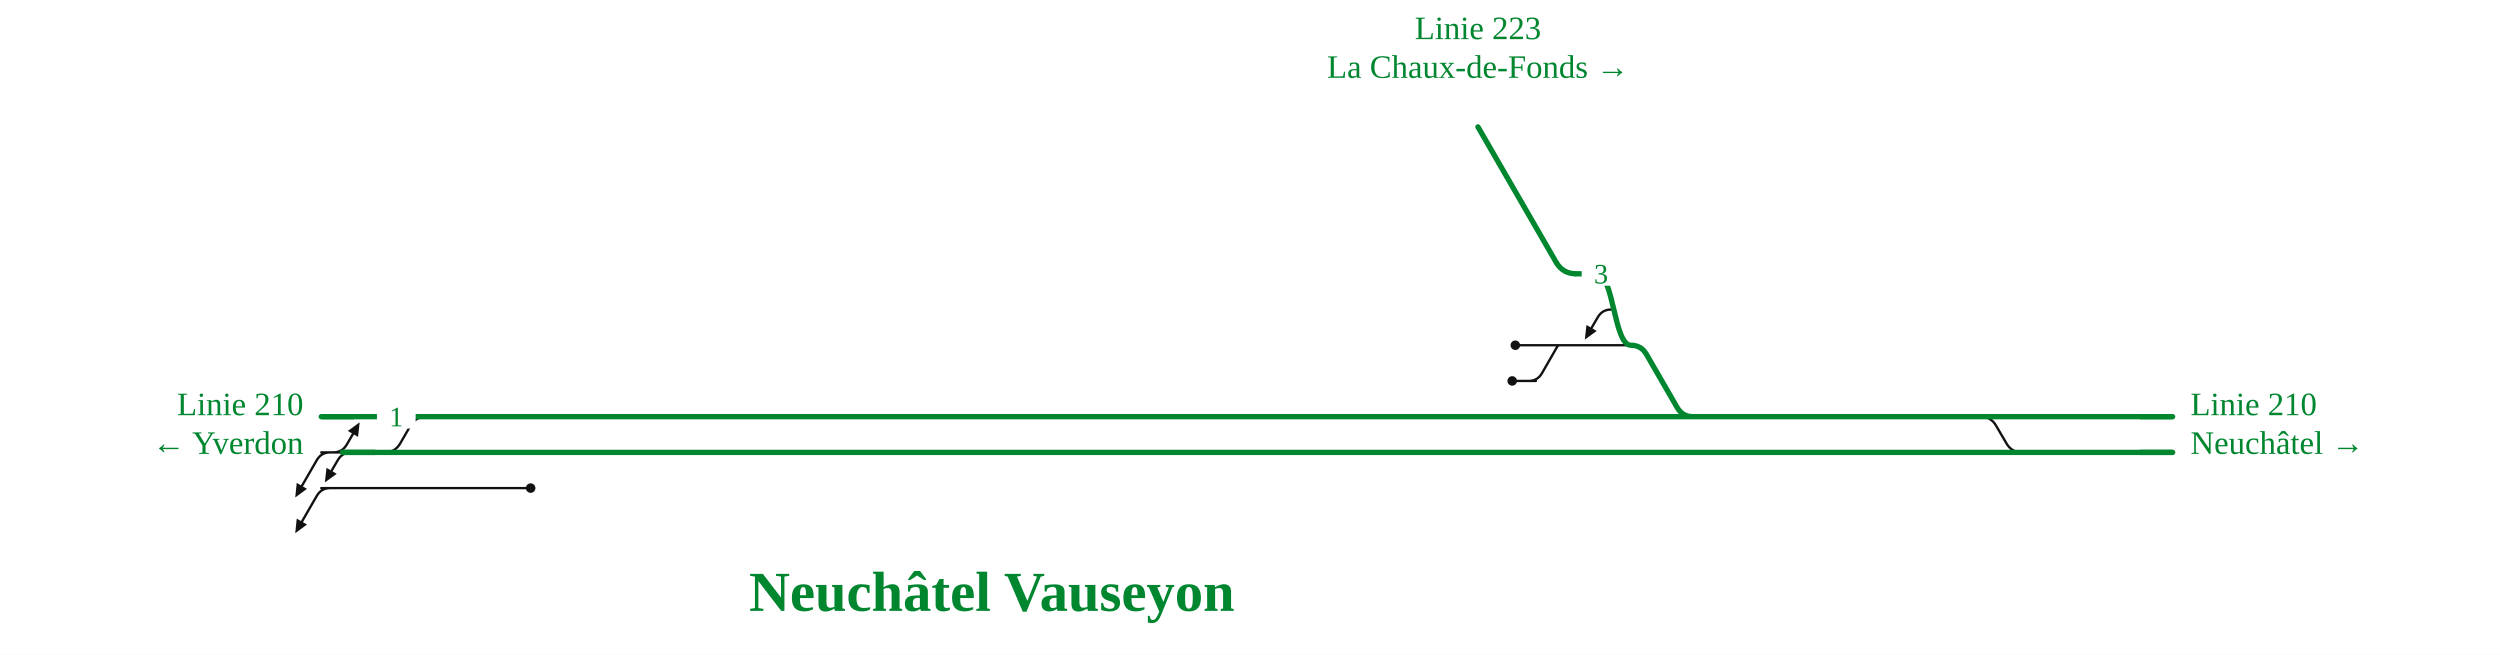
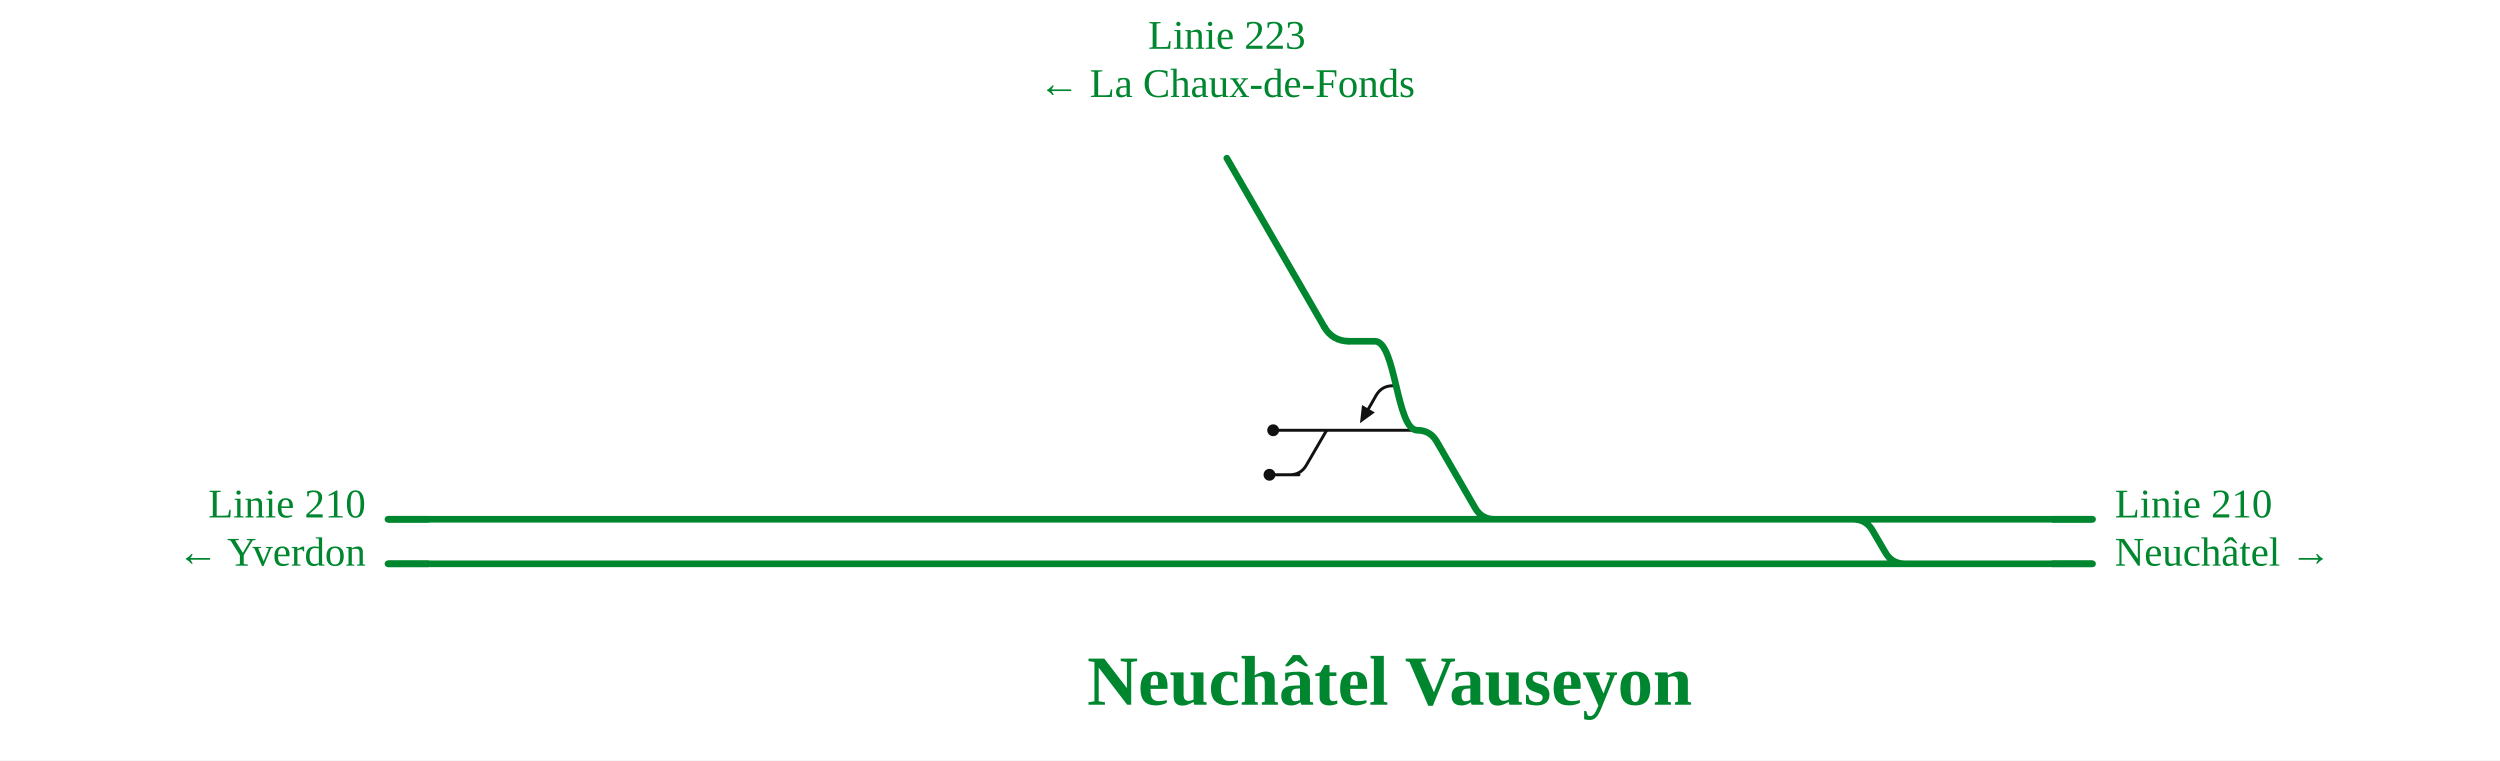
- <svg xmlns="http://www.w3.org/2000/svg" viewBox="0 -74 1680 440" width="1680" height="440" font-family="Fira Sans, Source Sans 3, Helvetica, Arial, sans-serif">
+ <svg xmlns="http://www.w3.org/2000/svg" viewBox="0 -74 1348 410" width="1348" height="410" font-family="Fira Sans, Source Sans 3, Helvetica, Arial, sans-serif">
  <rect y="-74" width="100%" height="100%" fill="#fff" />
  <g fill="none" stroke-linecap="round" stroke-linejoin="round">
-     <path d="M1076.7,158.0H1095.9 M1082.7,134.0Q1076.7,134.0 1073.7,139.2L1069.5,146.4 M280.3,254.0H356.6 M254.9,254.0H266.3M266.3,254.0L280.3,254.0 M221.9,254.0Q215.9,254.0 212.9,259.2L202.9,276.5 M215.9,254.0L275.3,254.0 M221.9,254.0Q215.9,254.0 212.9,259.2L202.9,276.5 M257.0,230.0H258.5Q265.5,230.0 269.0,223.9L275.8,212.1Q279.3,206.0 286.3,206.0H286.3 M215.9,254.0H280.3 M221.9,254.0Q215.9,254.0 212.9,259.2L202.9,276.5 M215.9,230.0H230.0 M221.9,230.0Q215.9,230.0 212.9,235.2L202.9,252.5 M224.0,230.0Q230.0,230.0 233.0,224.8L237.2,217.6 M236.0,230.0Q230.0,230.0 227.0,235.2L222.8,242.4 M1330.9,206.0H1330.9Q1337.9,206.0 1341.4,212.1L1348.3,223.9Q1351.8,230.0 1358.8,230.0H1358.8 M1048.0,158.0H1076.7 M1018.3,158.0H1048.0 M1016.2,182.0H1032.1M1027.2,182.0Q1033.2,182.0 1036.2,176.8L1046.5,158.9Q1047.0,158.0 1048.0,158.0H1048.0" stroke="#111" stroke-width="1.6" />
-     <path d="M1330.9,206.0H1460.0 M878.9,206.0H930.8 M627.7,206.0H878.9 M985.2,230.0H1358.8 M878.7,230.0H932.3 M628.0,230.0H878.7 M947.8,206.0H979.9 M930.8,206.0H947.8 M949.5,230.0H985.2 M932.3,230.0H949.5 M979.9,206.0H1137.6 M1095.9,158.0H1095.9Q1102.9,158.0 1106.4,164.1L1127.1,199.9Q1130.6,206.0 1137.6,206.0H1137.6  M230.0,230.0H257.0 M215.9,206.0H286.3 M1358.8,230.0H1460.0 M1137.6,206.0H1330.9 M598.5,230.0H628.0 M598.6,206.0H627.7 M257.0,230.0H598.5 M286.3,206.0H598.6 M1059.2,110.0H1073.1M1073.1,110.0C1084.5,110.0 1084.5,158.0 1095.9,158.0" stroke="#00862f" stroke-width="3.6" />
+     <path d="M745.0,158.0H764.2 M751.0,134.0Q745.0,134.0 742.0,139.2L737.9,146.4 M716.3,158.0H745.0 M686.5,158.0H716.3 M684.5,182.0H700.4M695.4,182.0Q701.4,182.0 704.4,176.8L714.8,158.9Q715.3,158.0 716.3,158.0H716.3" stroke="#111" stroke-width="1.6" />
+     <path d="M999.2,206.0H1128.3 M547.2,206.0H599.0 M296.0,206.0H547.2 M653.5,230.0H1027.1 M547.0,230.0H600.6 M296.3,230.0H547.0 M616.0,206.0H648.2 M599.0,206.0H616.0 M617.7,230.0H653.5 M600.6,230.0H617.7 M648.2,206.0H805.9 M764.2,158.0H764.2Q771.2,158.0 774.7,164.1L795.4,199.9Q798.9,206.0 805.9,206.0H805.9  M999.2,206.0H999.2Q1006.2,206.0 1009.7,212.1L1016.6,223.9Q1020.1,230.0 1027.1,230.0H1027.1 M1027.1,230.0H1128.3 M805.9,206.0H999.2 M266.8,230.0H296.3 M266.8,206.0H296.0 M209.2,230.0H266.8 M209.2,206.0H266.8 M727.5,110.0H741.3M741.3,110.0C752.8,110.0 752.8,158.0 764.2,158.0" stroke="#00862f" stroke-width="3.6" />
  </g>
-   <circle cx="356.6" cy="254.0" r="3.2" fill="#111" />
-   <circle cx="1018.3" cy="158.0" r="3.2" fill="#111" />
-   <circle cx="1016.2" cy="182.0" r="3.2" fill="#111" />
-   <path d="M1065.0,154.2L1066.1,144.4L1073.0,148.4Z" fill="#111" />
-   <path d="M198.4,284.3L199.4,274.5L206.3,278.5Z" fill="#111" />
-   <path d="M198.4,260.3L199.4,250.5L206.3,254.5Z" fill="#111" />
-   <path d="M241.7,209.8L240.6,219.6L233.7,215.6Z" fill="#111" />
-   <path d="M218.3,250.2L219.4,240.4L226.3,244.4Z" fill="#111" />
-   <rect x="253.3" y="198.0" width="26" height="16" fill="#fff" />
-   <text x="266.3" y="212.5" font-size="19" text-anchor="middle" fill="#00862f">1</text>
-   <rect x="1062.9" y="102.0" width="26" height="16" fill="#fff" />
-   <text x="1075.9" y="116.5" font-size="19" text-anchor="middle" fill="#00862f">3</text>
-   <path d="M1438.0,206.0H1460.0" stroke="#00862f" stroke-width="3.6" fill="none" />
-   <path d="M252.0,230.0H230.0" stroke="#00862f" stroke-width="3.6" fill="none" />
-   <path d="M237.9,206.0H215.9" stroke="#00862f" stroke-width="3.6" fill="none" />
-   <path d="M1438.0,230.0H1460.0" stroke="#00862f" stroke-width="3.6" fill="none" />
-   <path d="M1059.2,110.0Q1050.2,110.0 1045.7,102.2" stroke="#00862f" stroke-width="3.6" fill="none" />
-   <path d="M1045.7,102.2L1045.7,102.2L993.2,11.3" stroke="#00862f" stroke-width="3.6" stroke-linecap="round" fill="none" />
-   <text x="1472.0" y="205.0" font-size="22" text-anchor="start" fill="#00862f">Linie 210</text>
-   <text x="1472.0" y="231.0" font-size="22" text-anchor="start" fill="#00862f">Neuchâtel →</text>
-   <text x="203.9" y="205.0" font-size="22" text-anchor="end" fill="#00862f">Linie 210</text>
-   <text x="203.9" y="231.0" font-size="22" text-anchor="end" fill="#00862f">← Yverdon</text>
-   <text x="993.2" y="-47.7" font-size="22" text-anchor="middle" fill="#00862f">Linie 223</text>
-   <text x="993.2" y="-21.7" font-size="22" text-anchor="middle" fill="#00862f">La Chaux-de-Fonds →</text>
-   <text x="666.5" y="336.5" font-size="38" font-weight="700" text-anchor="middle" fill="#00862f">Neuchâtel Vauseyon</text>
+   <circle cx="686.5" cy="158.0" r="3.2" fill="#111" />
+   <circle cx="684.5" cy="182.0" r="3.2" fill="#111" />
+   <path d="M733.3,154.2L734.4,144.4L741.3,148.4Z" fill="#111" />
+   <path d="M1106.3,206.0H1128.3" stroke="#00862f" stroke-width="3.6" fill="none" />
+   <path d="M1106.3,230.0H1128.3" stroke="#00862f" stroke-width="3.6" fill="none" />
+   <path d="M231.2,230.0H209.2" stroke="#00862f" stroke-width="3.6" fill="none" />
+   <path d="M231.2,206.0H209.2" stroke="#00862f" stroke-width="3.6" fill="none" />
+   <path d="M727.5,110.0Q718.5,110.0 714.0,102.2" stroke="#00862f" stroke-width="3.6" fill="none" />
+   <path d="M714.0,102.2L714.0,102.2L661.5,11.3" stroke="#00862f" stroke-width="3.6" stroke-linecap="round" fill="none" />
+   <text x="1140.3" y="205.0" font-size="22" text-anchor="start" fill="#00862f">Linie 210</text>
+   <text x="1140.3" y="231.0" font-size="22" text-anchor="start" fill="#00862f">Neuchâtel →</text>
+   <text x="197.2" y="205.0" font-size="22" text-anchor="end" fill="#00862f">Linie 210</text>
+   <text x="197.2" y="231.0" font-size="22" text-anchor="end" fill="#00862f">← Yverdon</text>
+   <text x="661.5" y="-47.7" font-size="22" text-anchor="middle" fill="#00862f">Linie 223</text>
+   <text x="661.5" y="-21.7" font-size="22" text-anchor="middle" fill="#00862f">← La Chaux-de-Fonds</text>
+   <text x="749.3" y="306.0" font-size="38" font-weight="700" text-anchor="middle" fill="#00862f">Neuchâtel Vauseyon</text>
</svg>
